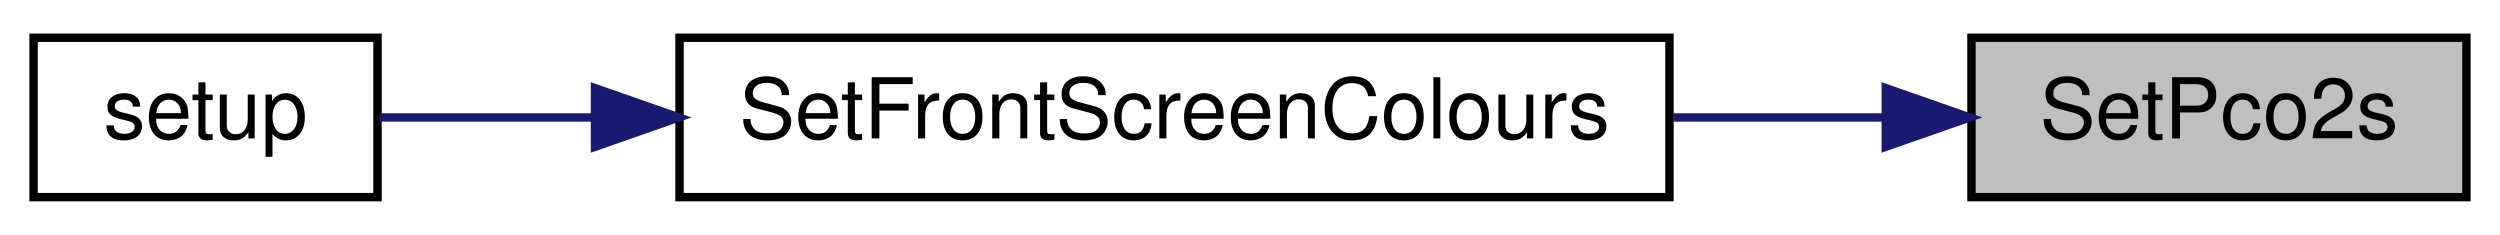
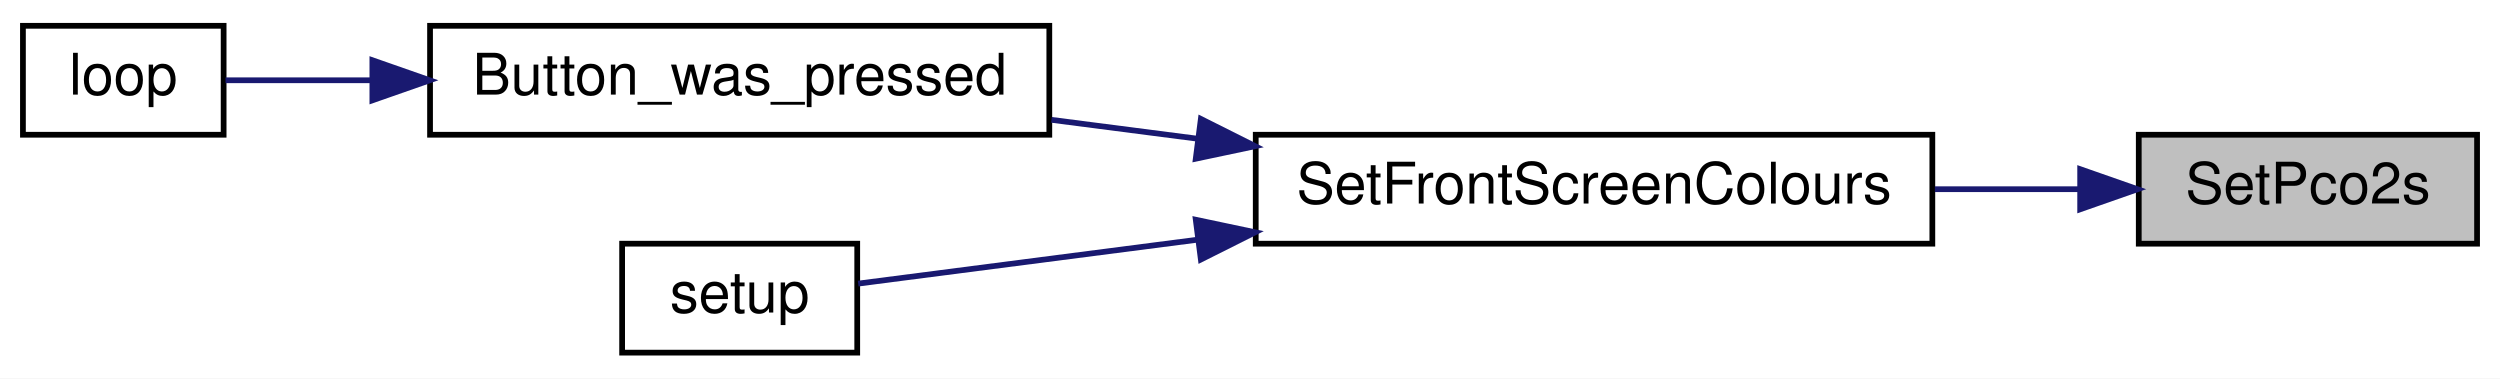
- <svg xmlns="http://www.w3.org/2000/svg" xmlns:xlink="http://www.w3.org/1999/xlink" width="298pt" height="28pt" viewBox="0.00 0.00 298.00 28.00">
-   <g id="graph0" class="graph" transform="scale(1 1) rotate(0) translate(4 24)">
-     <polygon fill="white" stroke="transparent" points="-4,4 -4,-24 294,-24 294,4 -4,4" />
+ <svg xmlns="http://www.w3.org/2000/svg" xmlns:xlink="http://www.w3.org/1999/xlink" width="436pt" height="66pt" viewBox="0.00 0.00 436.00 66.00">
+   <g id="graph0" class="graph" transform="scale(1 1) rotate(0) translate(4 62)">
+     <polygon fill="white" stroke="transparent" points="-4,4 -4,-62 432,-62 432,4 -4,4" />
    <g id="node1" class="node">
      <g id="a_node1">
        <a xlink:title=" ">
-           <polygon fill="#bfbfbf" stroke="black" points="231,-0.5 231,-19.5 290,-19.5 290,-0.5 231,-0.5" />
-           <text text-anchor="middle" x="260.5" y="-7.5" font-family="Helvetica,sans-Serif" font-size="10.00">SetPco2s</text>
+           <polygon fill="#bfbfbf" stroke="black" points="369,-19.5 369,-38.5 428,-38.5 428,-19.5 369,-19.5" />
+           <text text-anchor="middle" x="398.5" y="-26.5" font-family="Helvetica,sans-Serif" font-size="10.00">SetPco2s</text>
        </a>
      </g>
    </g>
    <g id="node2" class="node">
      <g id="a_node2">
        <a xlink:href="_transmitter_code_2src_2main_8cpp.html#a9721a4194fa33564392525e2b981a33a" target="_top" xlink:title=" ">
-           <polygon fill="white" stroke="black" points="77,-0.5 77,-19.5 195,-19.5 195,-0.5 77,-0.5" />
-           <text text-anchor="middle" x="136" y="-7.5" font-family="Helvetica,sans-Serif" font-size="10.00">SetFrontScreenColours</text>
+           <polygon fill="white" stroke="black" points="215,-19.5 215,-38.5 333,-38.5 333,-19.5 215,-19.5" />
+           <text text-anchor="middle" x="274" y="-26.5" font-family="Helvetica,sans-Serif" font-size="10.00">SetFrontScreenColours</text>
        </a>
      </g>
    </g>
    <g id="edge1" class="edge">
-       <path fill="none" stroke="midnightblue" d="M220.63,-10C212.6,-10 203.99,-10 195.44,-10" />
-       <polygon fill="midnightblue" stroke="midnightblue" points="220.78,-13.5 230.78,-10 220.78,-6.5 220.78,-13.5" />
+       <path fill="none" stroke="midnightblue" d="M358.63,-29C350.6,-29 341.99,-29 333.44,-29" />
+       <polygon fill="midnightblue" stroke="midnightblue" points="358.78,-32.5 368.78,-29 358.78,-25.5 358.78,-32.5" />
    </g>
    <g id="node3" class="node">
      <g id="a_node3">
-         <a xlink:href="_transmitter_code_2src_2main_8cpp.html#a4fc01d736fe50cf5b977f755b675f11d" target="_top" xlink:title=" ">
-           <polygon fill="white" stroke="black" points="0,-0.5 0,-19.5 41,-19.5 41,-0.5 0,-0.5" />
-           <text text-anchor="middle" x="20.5" y="-7.5" font-family="Helvetica,sans-Serif" font-size="10.00">setup</text>
+         <a xlink:href="_transmitter_code_2src_2main_8cpp.html#aed6c682ed45951f95e0b02cf6b570da2" target="_top" xlink:title=" ">
+           <polygon fill="white" stroke="black" points="71,-38.5 71,-57.5 179,-57.5 179,-38.5 71,-38.5" />
+           <text text-anchor="middle" x="125" y="-45.5" font-family="Helvetica,sans-Serif" font-size="10.00">Button_was_pressed</text>
        </a>
      </g>
    </g>
    <g id="edge2" class="edge">
-       <path fill="none" stroke="midnightblue" d="M66.73,-10C57.45,-10 48.6,-10 41.23,-10" />
-       <polygon fill="midnightblue" stroke="midnightblue" points="66.92,-13.5 76.92,-10 66.92,-6.5 66.92,-13.5" />
+       <path fill="none" stroke="midnightblue" d="M204.91,-37.8C196.34,-38.91 187.67,-40.03 179.38,-41.1" />
+       <polygon fill="midnightblue" stroke="midnightblue" points="205.43,-41.26 214.9,-36.51 204.54,-34.32 205.43,-41.26" />
+     </g>
+     <g id="node5" class="node">
+       <g id="a_node5">
+         <a xlink:href="_transmitter_code_2src_2main_8cpp.html#a4fc01d736fe50cf5b977f755b675f11d" target="_top" xlink:title=" ">
+           <polygon fill="white" stroke="black" points="104.5,-0.5 104.5,-19.5 145.5,-19.5 145.5,-0.5 104.5,-0.5" />
+           <text text-anchor="middle" x="125" y="-7.5" font-family="Helvetica,sans-Serif" font-size="10.00">setup</text>
+         </a>
+       </g>
+     </g>
+     <g id="edge4" class="edge">
+       <path fill="none" stroke="midnightblue" d="M204.72,-20.18C183.15,-17.39 160.96,-14.52 145.67,-12.54" />
+       <polygon fill="midnightblue" stroke="midnightblue" points="204.54,-23.68 214.9,-21.49 205.43,-16.74 204.54,-23.68" />
+     </g>
+     <g id="node4" class="node">
+       <g id="a_node4">
+         <a xlink:href="_transmitter_code_2src_2main_8cpp.html#afe461d27b9c48d5921c00d521181f12f" target="_top" xlink:title=" ">
+           <polygon fill="white" stroke="black" points="0,-38.5 0,-57.5 35,-57.5 35,-38.5 0,-38.5" />
+           <text text-anchor="middle" x="17.5" y="-45.5" font-family="Helvetica,sans-Serif" font-size="10.00">loop</text>
+         </a>
+       </g>
+     </g>
+     <g id="edge3" class="edge">
+       <path fill="none" stroke="midnightblue" d="M60.7,-48C51.38,-48 42.51,-48 35.33,-48" />
+       <polygon fill="midnightblue" stroke="midnightblue" points="60.94,-51.5 70.94,-48 60.94,-44.5 60.94,-51.5" />
    </g>
  </g>
</svg>
